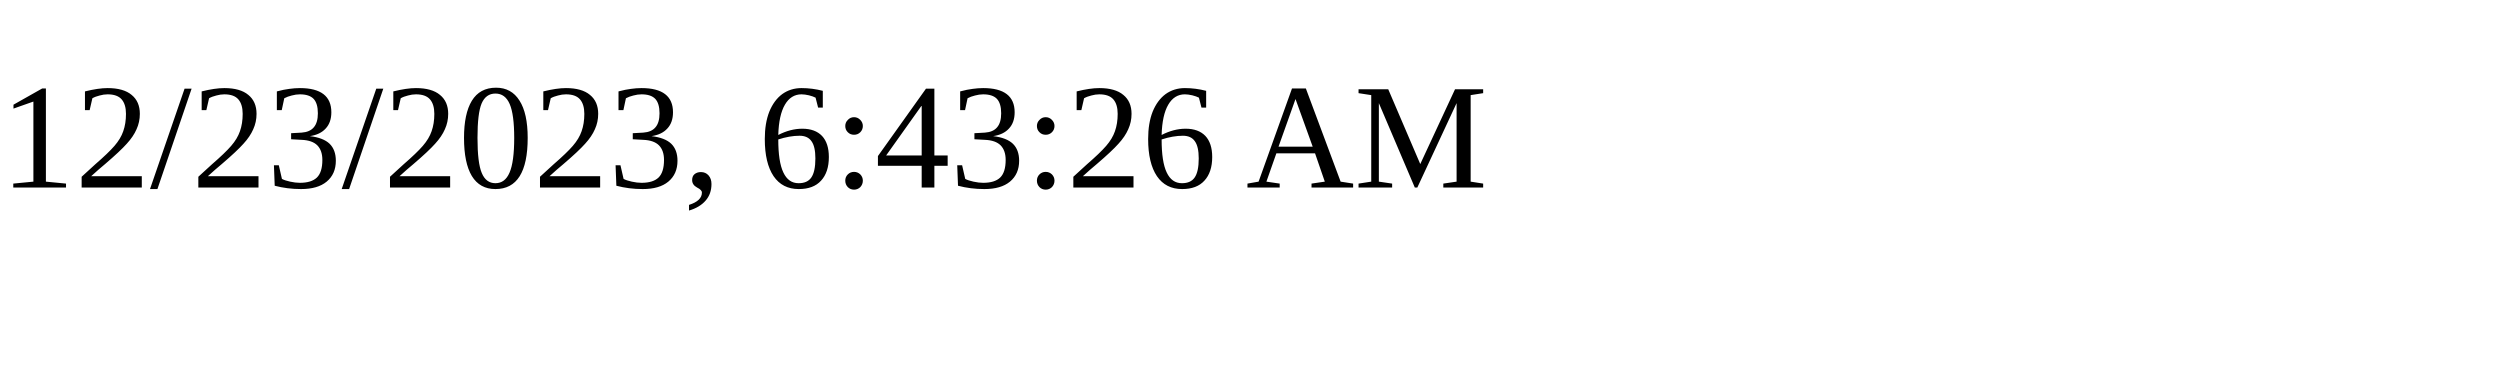
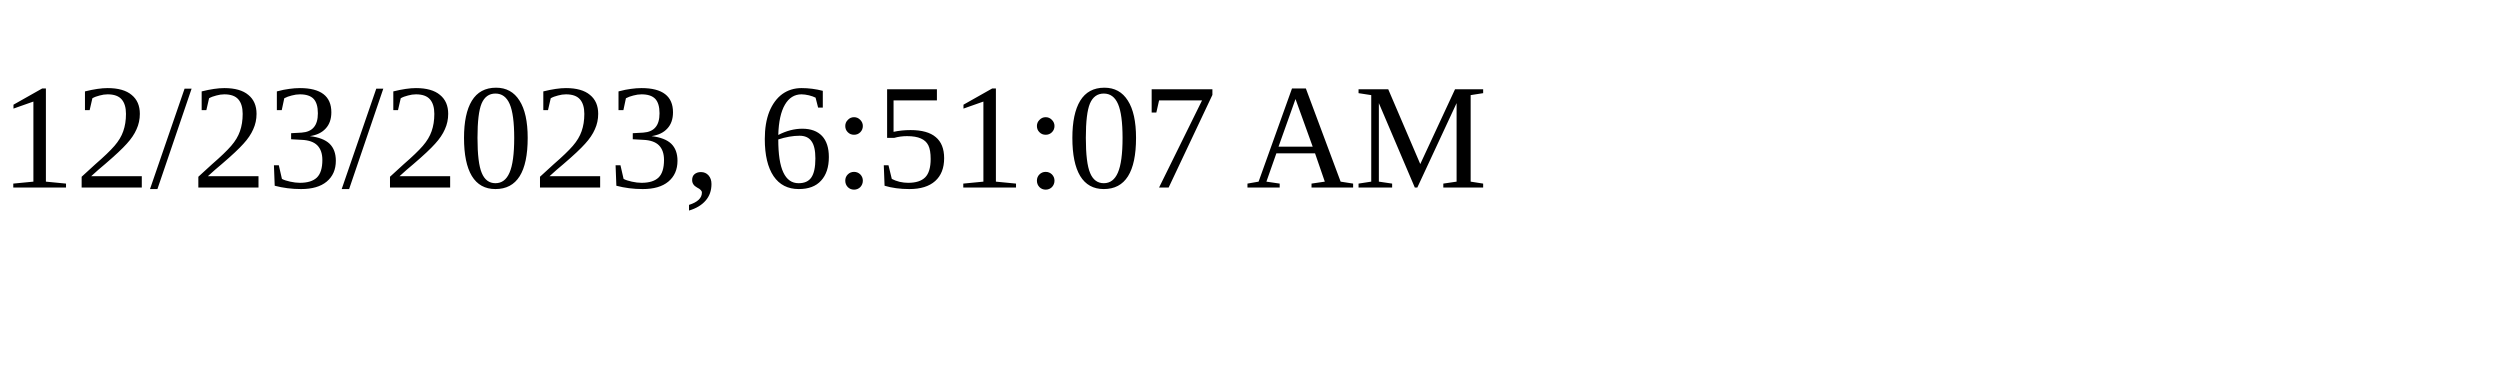
<svg xmlns="http://www.w3.org/2000/svg" height="30" width="200">
-   <text x="0" y="15">12/23/2023, 6:43:26 AM</text>
+   <text x="0" y="15">12/23/2023, 6:51:07 AM</text>
</svg>
